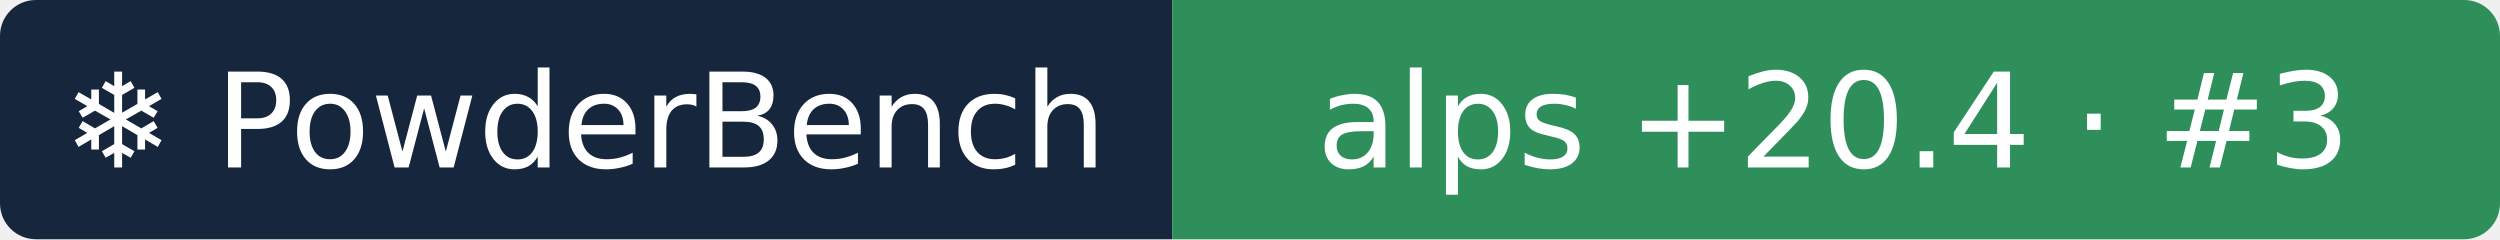
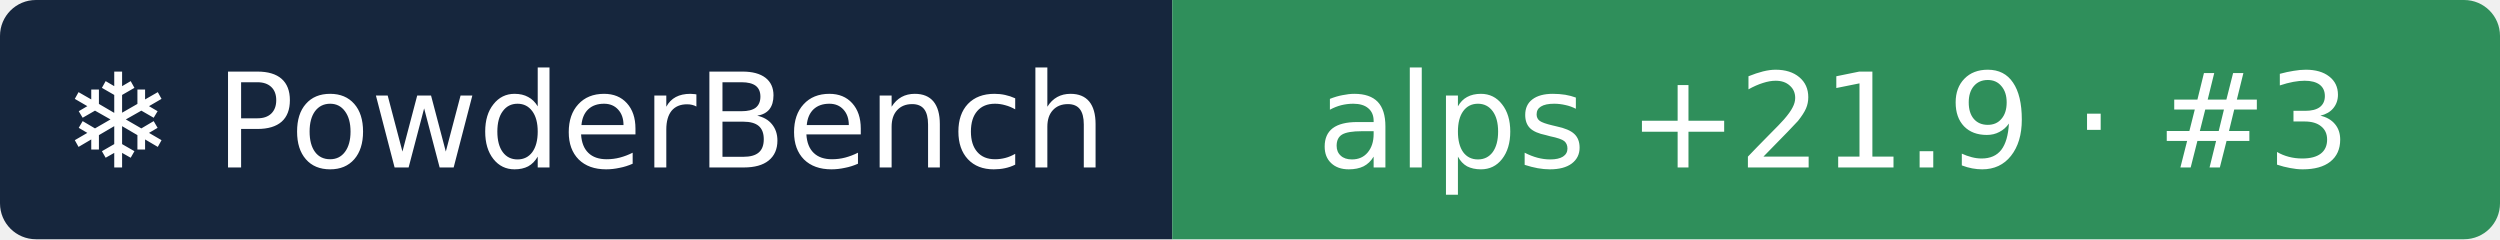
- <svg xmlns="http://www.w3.org/2000/svg" width="209" height="20" role="img" aria-label="❄ PowderBench: alps +20.4 · #3">
+ <svg xmlns="http://www.w3.org/2000/svg" width="209" height="20" role="img" aria-label="❄ PowderBench: alps +21.9 · #3">
  <clipPath id="r">
    <rect width="209" height="20" rx="3" />
  </clipPath>
  <g clip-path="url(#r)">
    <rect width="98" height="20" fill="#16263d" />
    <rect x="98" width="111" height="20" fill="#2f8f5b" />
  </g>
  <g fill="#fff" text-anchor="middle" font-family="Verdana,DejaVu Sans,sans-serif" font-size="11">
    <text x="48.9" y="14">❄ PowderBench</text>
-     <text x="153.3" y="14">alps +20.4 · #3</text>
+     <text x="153.3" y="14">alps +21.9 · #3</text>
  </g>
</svg>
